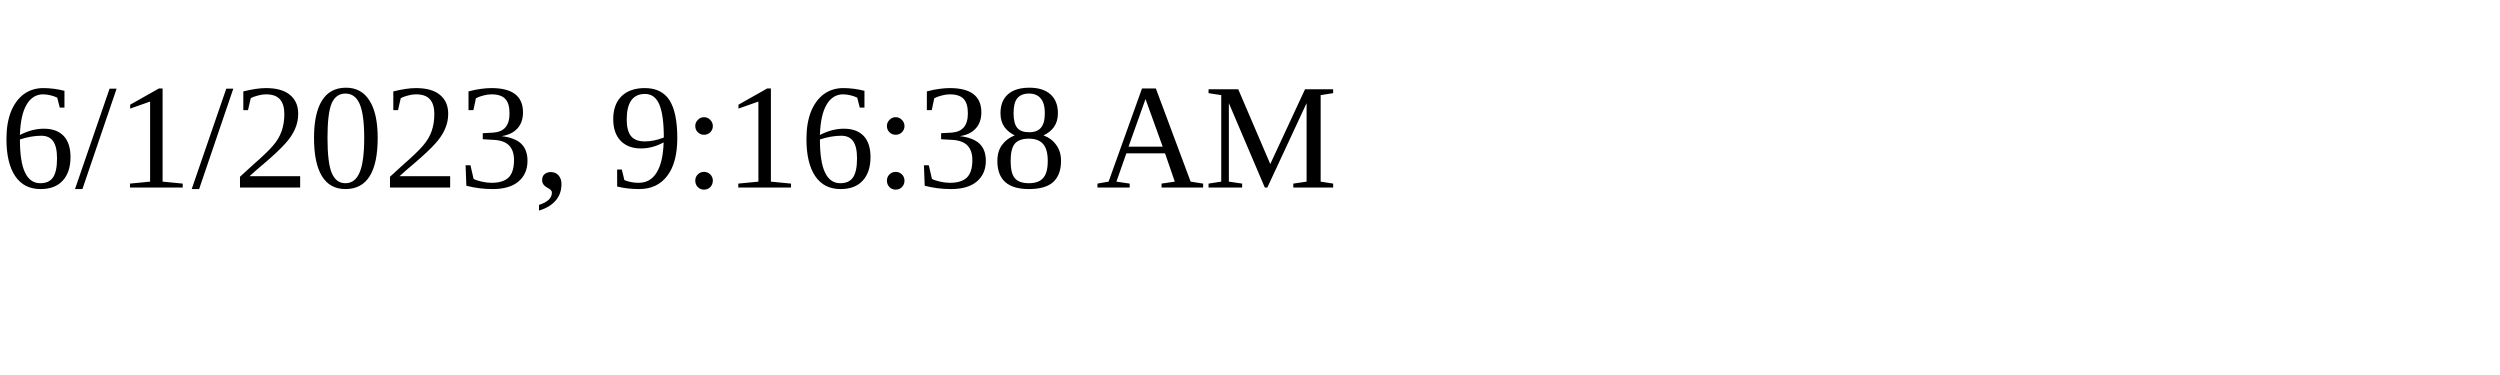
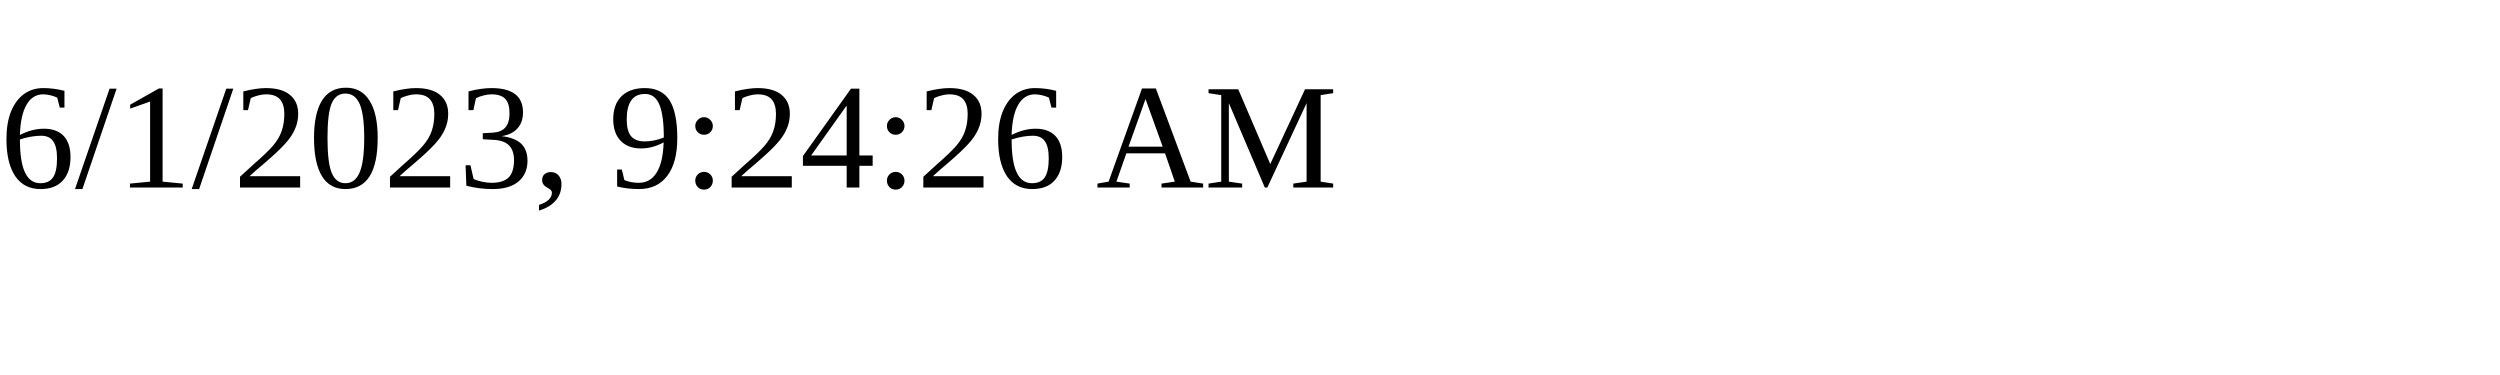
<svg xmlns="http://www.w3.org/2000/svg" height="30" width="200">
-   <text x="0" y="15">6/1/2023, 9:16:38 AM</text>
+   <text x="0" y="15">6/1/2023, 9:24:26 AM</text>
</svg>
